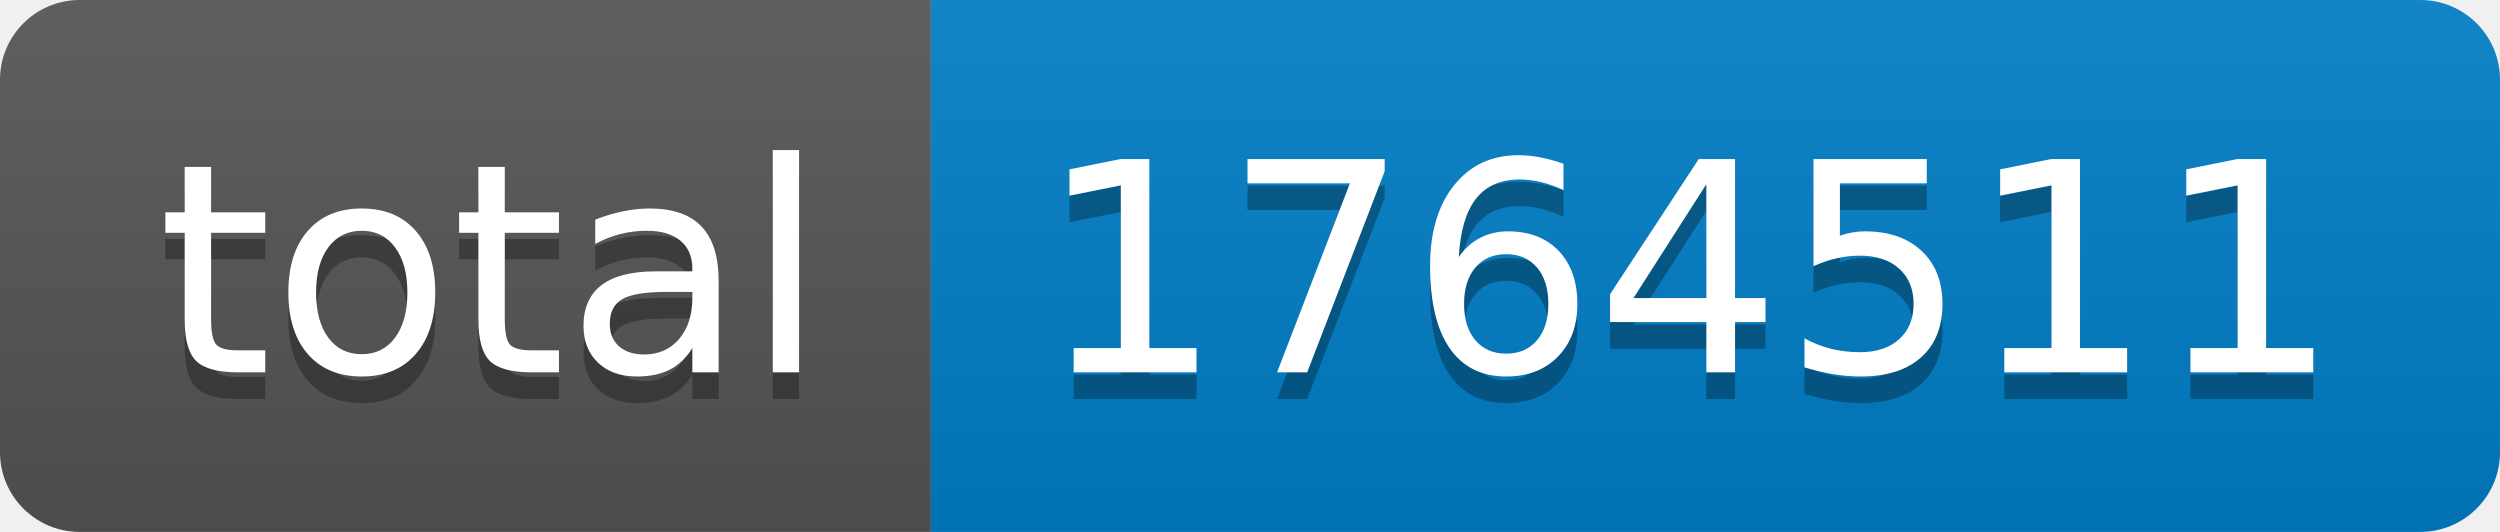
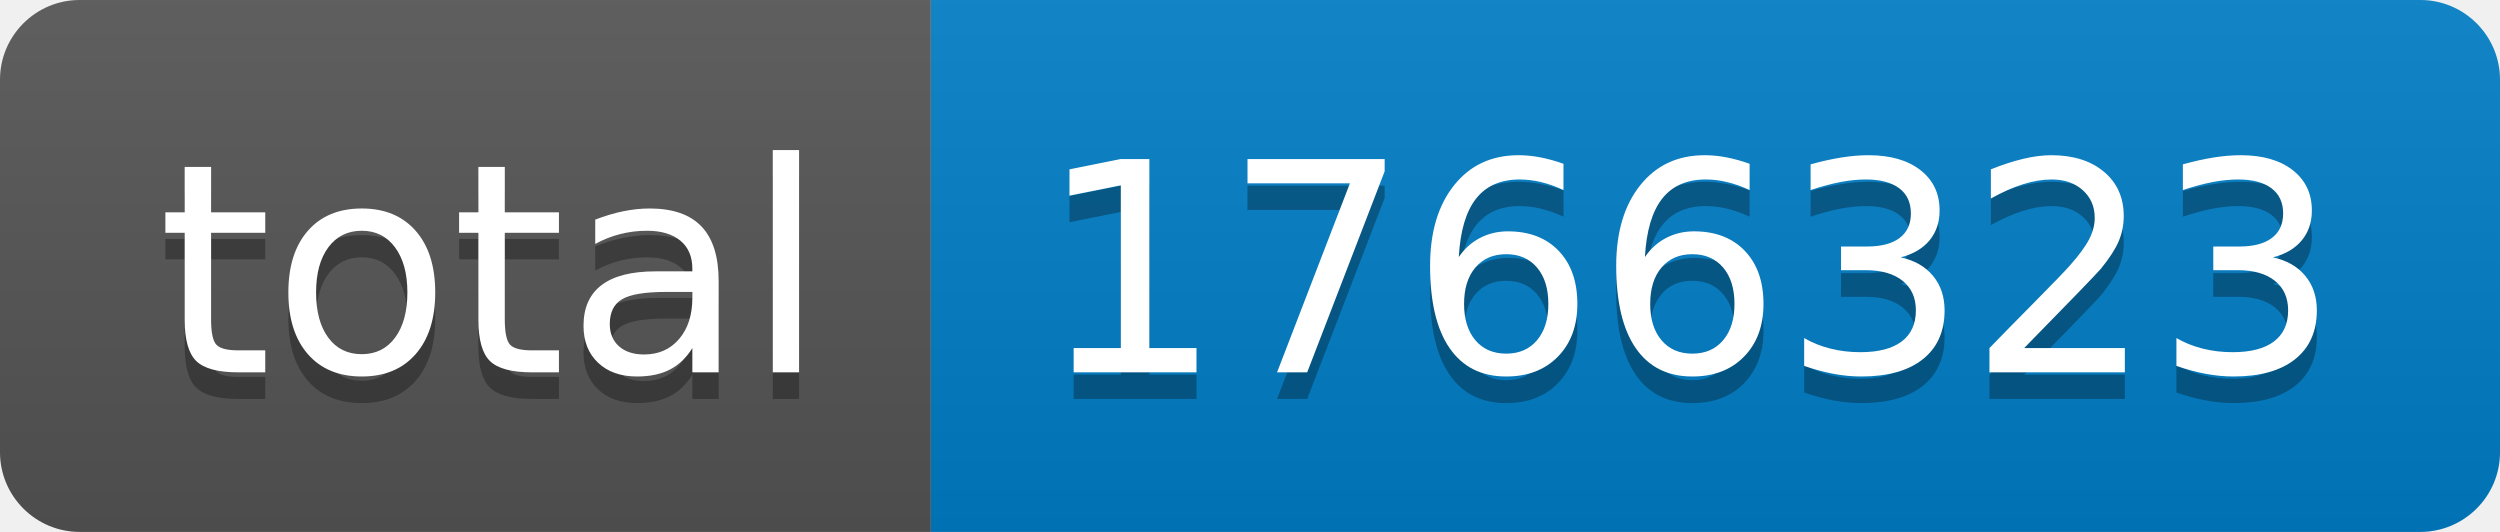
- <svg xmlns="http://www.w3.org/2000/svg" width="94" height="20" role="img" aria-label="total: 1764511">
+ <svg xmlns="http://www.w3.org/2000/svg" width="94" height="20" role="img" aria-label="total: 1766323">
  <linearGradient id="s" x2="0" y2="100%">
    <stop offset="0" stop-color="#bbb" stop-opacity=".1" />
    <stop offset="1" stop-opacity=".1" />
  </linearGradient>
  <clipPath id="r">
    <rect width="94" height="20" rx="3" fill="#fff" />
  </clipPath>
  <g clip-path="url(#r)">
    <rect width="35" height="20" fill="#555" />
    <rect x="35" width="59" height="20" fill="#007ec6" />
    <rect width="94" height="20" fill="url(#s)" />
  </g>
  <g fill="#fff" text-anchor="middle" font-family="Verdana,Geneva,DejaVu Sans,sans-serif" text-rendering="geometricPrecision" font-size="110">
    <text aria-hidden="true" x="185" y="150" fill="#010101" fill-opacity=".3" transform="scale(.1)" textLength="250">total</text>
    <text x="185" y="140" transform="scale(.1)" fill="#fff" textLength="250">total</text>
-     <text aria-hidden="true" x="635" y="150" fill="#010101" fill-opacity=".3" transform="scale(.1)" textLength="490">1764511</text>
-     <text x="635" y="140" transform="scale(.1)" fill="#fff" textLength="490">1764511</text>
+     <text aria-hidden="true" x="635" y="150" fill="#010101" fill-opacity=".3" transform="scale(.1)" textLength="490">1766323</text>
+     <text x="635" y="140" transform="scale(.1)" fill="#fff" textLength="490">1766323</text>
  </g>
</svg>
